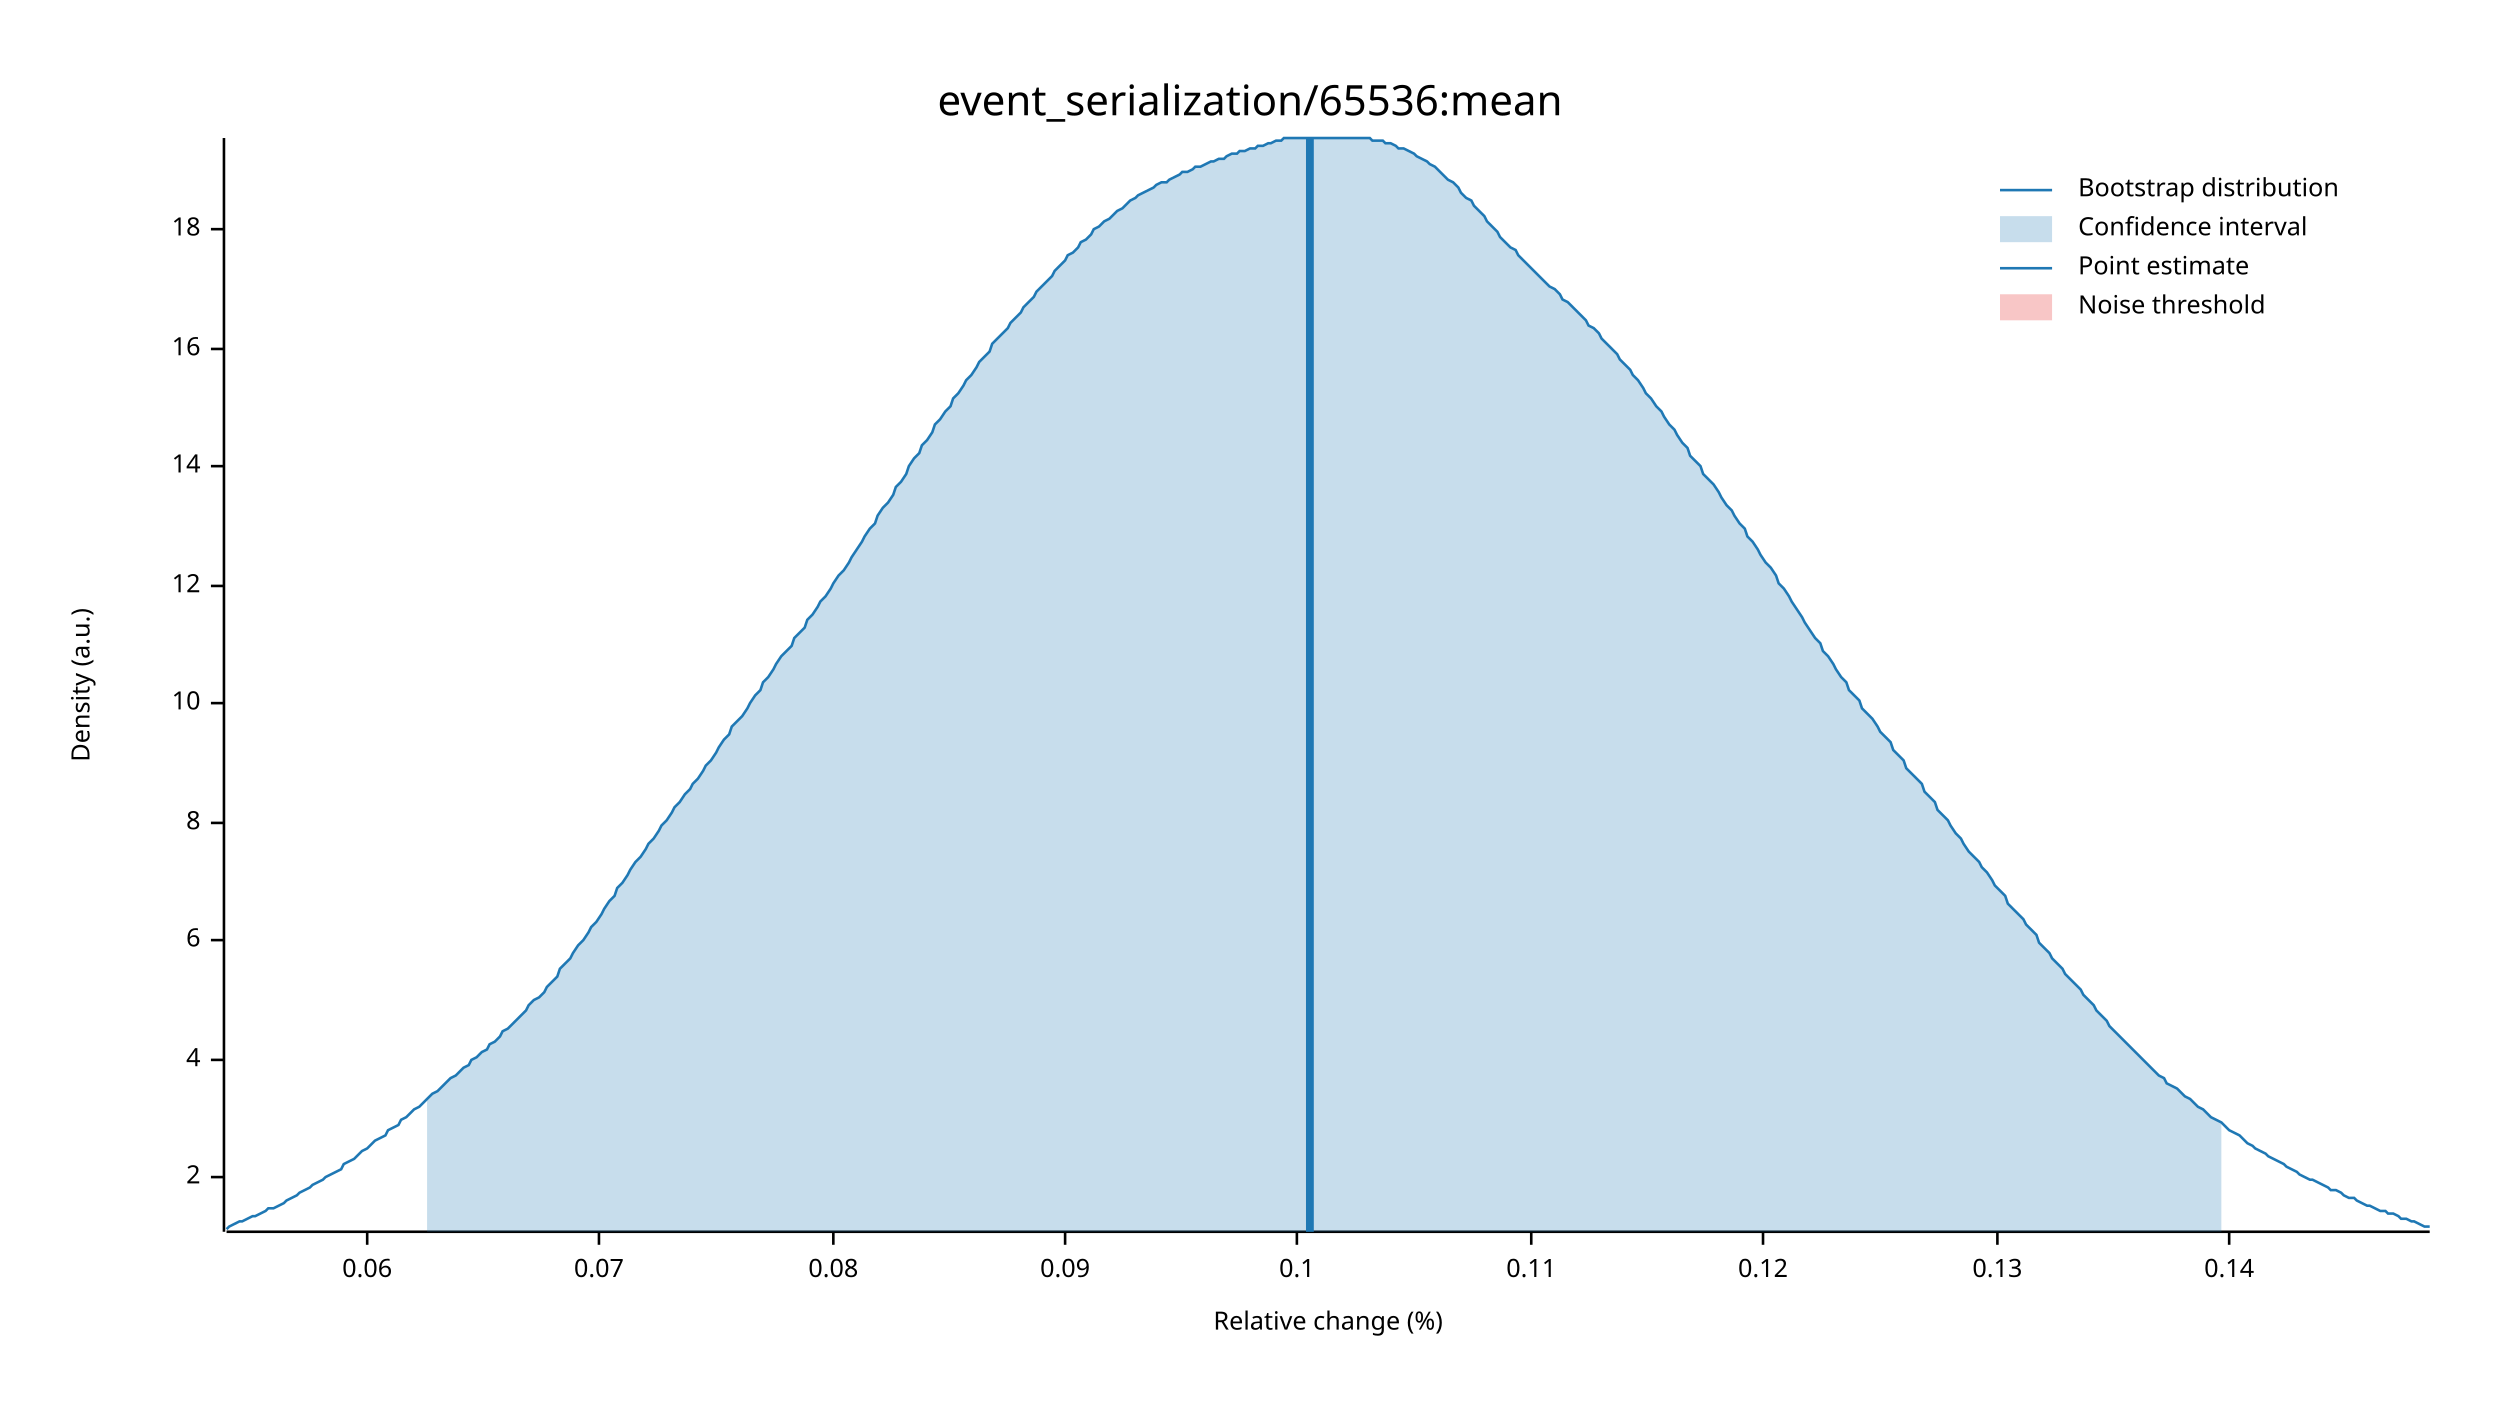
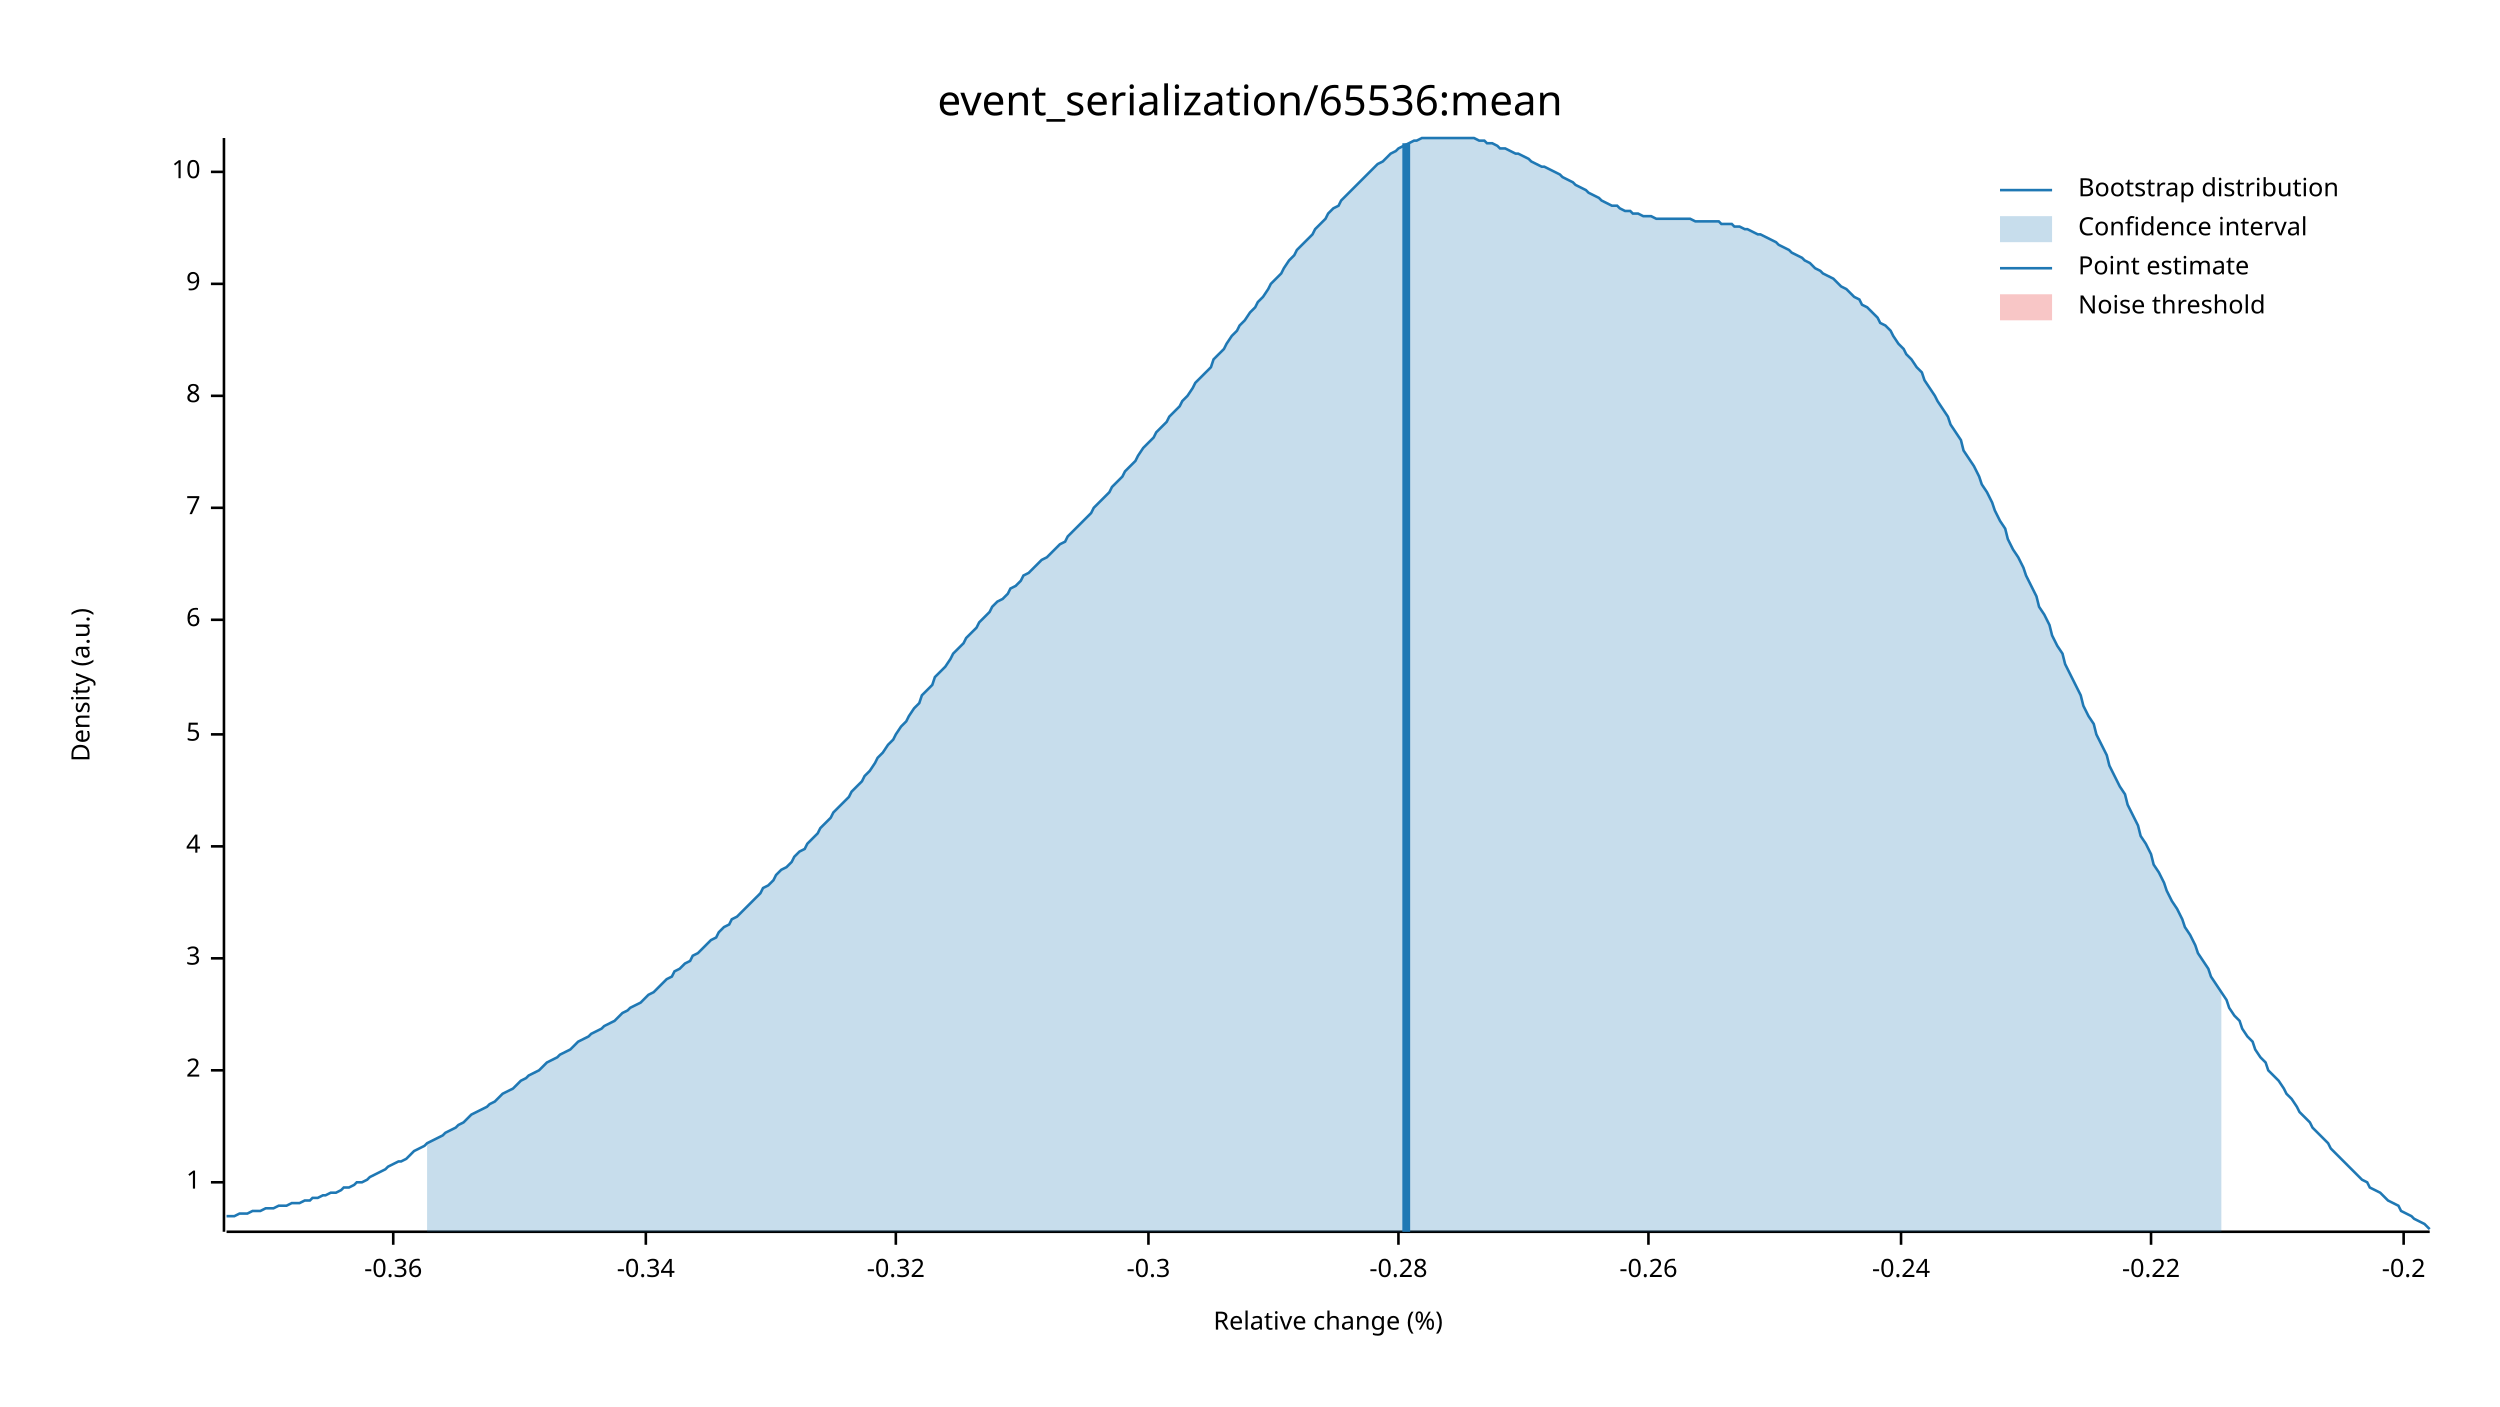
<svg xmlns="http://www.w3.org/2000/svg" width="960" height="540" viewBox="0 0 960 540">
  <text x="480" y="32" dy="0.76em" text-anchor="middle" font-family="sans-serif" font-size="16.129" opacity="1" fill="#000000">
event_serialization/65536:mean
</text>
  <text x="27" y="263" dy="0.76em" text-anchor="middle" font-family="sans-serif" font-size="9.677" opacity="1" fill="#000000" transform="rotate(270, 27, 263)">
Density (a.u.)
</text>
  <text x="510" y="513" dy="-0.5ex" text-anchor="middle" font-family="sans-serif" font-size="9.677" opacity="1" fill="#000000">
Relative change (%)
</text>
  <polyline fill="none" opacity="1" stroke="#000000" stroke-width="1" points="86,53 86,473 " />
-   <text x="77" y="452" dy="0.5ex" text-anchor="end" font-family="sans-serif" font-size="9.677" opacity="1" fill="#000000">
+   <text x="77" y="454" dy="0.5ex" text-anchor="end" font-family="sans-serif" font-size="9.677" opacity="1" fill="#000000">
+ 1
+ </text>
+   <polyline fill="none" opacity="1" stroke="#000000" stroke-width="1" points="81,454 86,454 " />
+   <text x="77" y="411" dy="0.5ex" text-anchor="end" font-family="sans-serif" font-size="9.677" opacity="1" fill="#000000">
2
</text>
-   <polyline fill="none" opacity="1" stroke="#000000" stroke-width="1" points="81,452 86,452 " />
-   <text x="77" y="407" dy="0.5ex" text-anchor="end" font-family="sans-serif" font-size="9.677" opacity="1" fill="#000000">
+   <polyline fill="none" opacity="1" stroke="#000000" stroke-width="1" points="81,411 86,411 " />
+   <text x="77" y="368" dy="0.5ex" text-anchor="end" font-family="sans-serif" font-size="9.677" opacity="1" fill="#000000">
+ 3
+ </text>
+   <polyline fill="none" opacity="1" stroke="#000000" stroke-width="1" points="81,368 86,368 " />
+   <text x="77" y="325" dy="0.5ex" text-anchor="end" font-family="sans-serif" font-size="9.677" opacity="1" fill="#000000">
4
</text>
-   <polyline fill="none" opacity="1" stroke="#000000" stroke-width="1" points="81,407 86,407 " />
-   <text x="77" y="361" dy="0.5ex" text-anchor="end" font-family="sans-serif" font-size="9.677" opacity="1" fill="#000000">
+   <polyline fill="none" opacity="1" stroke="#000000" stroke-width="1" points="81,325 86,325 " />
+   <text x="77" y="282" dy="0.5ex" text-anchor="end" font-family="sans-serif" font-size="9.677" opacity="1" fill="#000000">
+ 5
+ </text>
+   <polyline fill="none" opacity="1" stroke="#000000" stroke-width="1" points="81,282 86,282 " />
+   <text x="77" y="238" dy="0.5ex" text-anchor="end" font-family="sans-serif" font-size="9.677" opacity="1" fill="#000000">
6
</text>
-   <polyline fill="none" opacity="1" stroke="#000000" stroke-width="1" points="81,361 86,361 " />
-   <text x="77" y="316" dy="0.5ex" text-anchor="end" font-family="sans-serif" font-size="9.677" opacity="1" fill="#000000">
+   <polyline fill="none" opacity="1" stroke="#000000" stroke-width="1" points="81,238 86,238 " />
+   <text x="77" y="195" dy="0.5ex" text-anchor="end" font-family="sans-serif" font-size="9.677" opacity="1" fill="#000000">
+ 7
+ </text>
+   <polyline fill="none" opacity="1" stroke="#000000" stroke-width="1" points="81,195 86,195 " />
+   <text x="77" y="152" dy="0.5ex" text-anchor="end" font-family="sans-serif" font-size="9.677" opacity="1" fill="#000000">
8
</text>
-   <polyline fill="none" opacity="1" stroke="#000000" stroke-width="1" points="81,316 86,316 " />
-   <text x="77" y="270" dy="0.5ex" text-anchor="end" font-family="sans-serif" font-size="9.677" opacity="1" fill="#000000">
+   <polyline fill="none" opacity="1" stroke="#000000" stroke-width="1" points="81,152 86,152 " />
+   <text x="77" y="109" dy="0.5ex" text-anchor="end" font-family="sans-serif" font-size="9.677" opacity="1" fill="#000000">
+ 9
+ </text>
+   <polyline fill="none" opacity="1" stroke="#000000" stroke-width="1" points="81,109 86,109 " />
+   <text x="77" y="66" dy="0.5ex" text-anchor="end" font-family="sans-serif" font-size="9.677" opacity="1" fill="#000000">
10
</text>
-   <polyline fill="none" opacity="1" stroke="#000000" stroke-width="1" points="81,270 86,270 " />
-   <text x="77" y="225" dy="0.5ex" text-anchor="end" font-family="sans-serif" font-size="9.677" opacity="1" fill="#000000">
- 12
+   <polyline fill="none" opacity="1" stroke="#000000" stroke-width="1" points="81,66 86,66 " />
+   <polyline fill="none" opacity="1" stroke="#000000" stroke-width="1" points="87,473 933,473 " />
+   <text x="151" y="483" dy="0.76em" text-anchor="middle" font-family="sans-serif" font-size="9.677" opacity="1" fill="#000000">
+ -0.36
</text>
-   <polyline fill="none" opacity="1" stroke="#000000" stroke-width="1" points="81,225 86,225 " />
-   <text x="77" y="179" dy="0.5ex" text-anchor="end" font-family="sans-serif" font-size="9.677" opacity="1" fill="#000000">
- 14
+   <polyline fill="none" opacity="1" stroke="#000000" stroke-width="1" points="151,473 151,478 " />
+   <text x="248" y="483" dy="0.76em" text-anchor="middle" font-family="sans-serif" font-size="9.677" opacity="1" fill="#000000">
+ -0.34
</text>
-   <polyline fill="none" opacity="1" stroke="#000000" stroke-width="1" points="81,179 86,179 " />
-   <text x="77" y="134" dy="0.5ex" text-anchor="end" font-family="sans-serif" font-size="9.677" opacity="1" fill="#000000">
- 16
+   <polyline fill="none" opacity="1" stroke="#000000" stroke-width="1" points="248,473 248,478 " />
+   <text x="344" y="483" dy="0.76em" text-anchor="middle" font-family="sans-serif" font-size="9.677" opacity="1" fill="#000000">
+ -0.32
</text>
-   <polyline fill="none" opacity="1" stroke="#000000" stroke-width="1" points="81,134 86,134 " />
-   <text x="77" y="88" dy="0.5ex" text-anchor="end" font-family="sans-serif" font-size="9.677" opacity="1" fill="#000000">
- 18
+   <polyline fill="none" opacity="1" stroke="#000000" stroke-width="1" points="344,473 344,478 " />
+   <text x="441" y="483" dy="0.76em" text-anchor="middle" font-family="sans-serif" font-size="9.677" opacity="1" fill="#000000">
+ -0.3
</text>
-   <polyline fill="none" opacity="1" stroke="#000000" stroke-width="1" points="81,88 86,88 " />
-   <polyline fill="none" opacity="1" stroke="#000000" stroke-width="1" points="87,473 933,473 " />
-   <text x="141" y="483" dy="0.76em" text-anchor="middle" font-family="sans-serif" font-size="9.677" opacity="1" fill="#000000">
- 0.06
+   <polyline fill="none" opacity="1" stroke="#000000" stroke-width="1" points="441,473 441,478 " />
+   <text x="537" y="483" dy="0.76em" text-anchor="middle" font-family="sans-serif" font-size="9.677" opacity="1" fill="#000000">
+ -0.28
</text>
-   <polyline fill="none" opacity="1" stroke="#000000" stroke-width="1" points="141,473 141,478 " />
-   <text x="230" y="483" dy="0.76em" text-anchor="middle" font-family="sans-serif" font-size="9.677" opacity="1" fill="#000000">
- 0.07
+   <polyline fill="none" opacity="1" stroke="#000000" stroke-width="1" points="537,473 537,478 " />
+   <text x="633" y="483" dy="0.76em" text-anchor="middle" font-family="sans-serif" font-size="9.677" opacity="1" fill="#000000">
+ -0.26
</text>
-   <polyline fill="none" opacity="1" stroke="#000000" stroke-width="1" points="230,473 230,478 " />
-   <text x="320" y="483" dy="0.76em" text-anchor="middle" font-family="sans-serif" font-size="9.677" opacity="1" fill="#000000">
- 0.08
+   <polyline fill="none" opacity="1" stroke="#000000" stroke-width="1" points="633,473 633,478 " />
+   <text x="730" y="483" dy="0.76em" text-anchor="middle" font-family="sans-serif" font-size="9.677" opacity="1" fill="#000000">
+ -0.24
</text>
-   <polyline fill="none" opacity="1" stroke="#000000" stroke-width="1" points="320,473 320,478 " />
-   <text x="409" y="483" dy="0.76em" text-anchor="middle" font-family="sans-serif" font-size="9.677" opacity="1" fill="#000000">
- 0.09
+   <polyline fill="none" opacity="1" stroke="#000000" stroke-width="1" points="730,473 730,478 " />
+   <text x="826" y="483" dy="0.76em" text-anchor="middle" font-family="sans-serif" font-size="9.677" opacity="1" fill="#000000">
+ -0.22
</text>
-   <polyline fill="none" opacity="1" stroke="#000000" stroke-width="1" points="409,473 409,478 " />
-   <text x="498" y="483" dy="0.76em" text-anchor="middle" font-family="sans-serif" font-size="9.677" opacity="1" fill="#000000">
- 0.1
+   <polyline fill="none" opacity="1" stroke="#000000" stroke-width="1" points="826,473 826,478 " />
+   <text x="923" y="483" dy="0.76em" text-anchor="middle" font-family="sans-serif" font-size="9.677" opacity="1" fill="#000000">
+ -0.2
</text>
-   <polyline fill="none" opacity="1" stroke="#000000" stroke-width="1" points="498,473 498,478 " />
-   <text x="588" y="483" dy="0.76em" text-anchor="middle" font-family="sans-serif" font-size="9.677" opacity="1" fill="#000000">
- 0.11
- </text>
-   <polyline fill="none" opacity="1" stroke="#000000" stroke-width="1" points="588,473 588,478 " />
-   <text x="677" y="483" dy="0.76em" text-anchor="middle" font-family="sans-serif" font-size="9.677" opacity="1" fill="#000000">
- 0.12
- </text>
-   <polyline fill="none" opacity="1" stroke="#000000" stroke-width="1" points="677,473 677,478 " />
-   <text x="767" y="483" dy="0.76em" text-anchor="middle" font-family="sans-serif" font-size="9.677" opacity="1" fill="#000000">
- 0.13
- </text>
-   <polyline fill="none" opacity="1" stroke="#000000" stroke-width="1" points="767,473 767,478 " />
-   <text x="856" y="483" dy="0.76em" text-anchor="middle" font-family="sans-serif" font-size="9.677" opacity="1" fill="#000000">
- 0.14
- </text>
-   <polyline fill="none" opacity="1" stroke="#000000" stroke-width="1" points="856,473 856,478 " />
-   <polyline fill="none" opacity="1" stroke="#1F78B4" stroke-width="1" points="87,472 88,471 90,470 92,469 93,469 95,468 97,467 98,467 100,466 102,465 103,464 105,464 107,463 109,462 110,461 112,460 114,459 115,458 117,457 119,456 120,455 122,454 124,453 125,452 127,451 129,450 131,449 132,447 134,446 136,445 137,444 139,442 141,441 142,440 144,438 146,437 148,436 149,434 151,433 153,432 154,430 156,429 158,427 159,426 161,425 163,423 164,422 166,420 168,419 170,417 171,416 173,414 175,413 176,412 178,410 180,409 181,407 183,406 185,404 187,403 188,401 190,400 192,398 193,396 195,395 197,393 198,392 200,390 202,388 203,386 205,384 207,383 209,381 210,379 212,377 214,375 215,372 217,370 219,368 220,366 222,363 224,361 226,358 227,356 229,354 231,351 232,349 234,346 236,344 237,341 239,339 241,336 242,334 244,331 246,329 248,326 249,324 251,322 253,319 254,317 256,315 258,312 259,310 261,308 263,305 265,303 266,301 268,299 270,296 271,294 273,292 275,289 276,287 278,284 280,282 281,279 283,277 285,275 287,272 288,270 290,267 292,265 293,262 295,260 297,257 298,255 300,252 302,250 304,248 305,245 307,243 309,241 310,238 312,236 314,233 315,231 317,229 319,226 320,224 322,221 324,219 326,216 327,214 329,211 331,208 332,206 334,203 336,201 337,198 339,195 341,193 343,190 344,187 346,185 348,182 349,179 351,176 353,174 354,171 356,169 358,166 359,163 361,161 363,158 365,156 366,153 368,151 370,148 371,146 373,144 375,141 376,139 378,137 380,135 381,132 383,130 385,128 387,126 388,124 390,122 392,120 393,118 395,116 397,114 398,112 400,110 402,108 404,106 405,104 407,102 409,100 410,98 412,97 414,95 415,93 417,92 419,90 420,88 422,87 424,85 426,84 427,83 429,81 431,80 432,79 434,77 436,76 437,75 439,74 441,73 443,72 444,71 446,70 448,70 449,69 451,68 453,67 454,66 456,66 458,65 459,64 461,64 463,63 465,62 466,62 468,61 470,61 471,60 473,59 475,59 476,58 478,58 480,57 482,57 483,56 485,56 487,55 488,55 490,54 492,54 493,53 495,53 497,53 498,53 500,53 502,53 504,53 505,53 507,53 509,53 510,53 512,53 514,53 515,53 517,53 519,53 521,53 522,53 524,53 526,53 527,54 529,54 531,54 532,55 534,55 536,56 537,57 539,57 541,58 543,59 544,60 546,61 548,62 549,63 551,64 553,66 554,67 556,69 558,70 560,72 561,74 563,76 565,77 566,79 568,81 570,83 571,85 573,87 575,89 576,91 578,93 580,95 582,96 583,98 585,100 587,102 588,103 590,105 592,107 593,108 595,110 597,111 599,113 600,115 602,116 604,118 605,119 607,121 609,123 610,125 612,126 614,128 615,130 617,132 619,134 621,136 622,138 624,140 626,142 627,144 629,146 631,149 632,151 634,153 636,156 638,158 639,160 641,163 643,165 644,167 646,170 648,172 649,175 651,177 653,179 654,182 656,184 658,186 660,189 661,191 663,194 665,196 666,198 668,201 670,203 671,206 673,208 675,211 676,213 678,216 680,218 682,221 683,224 685,226 687,229 688,231 690,234 692,237 693,239 695,242 697,245 699,247 700,250 702,252 704,255 705,257 707,260 709,262 710,265 712,267 714,269 715,272 717,274 719,276 721,279 722,281 724,283 726,285 727,288 729,290 731,292 732,295 734,297 736,299 738,301 739,304 741,306 743,308 744,311 746,313 748,315 749,317 751,320 753,322 754,324 756,327 758,329 760,331 761,333 763,335 765,338 766,340 768,342 770,344 771,347 773,349 775,351 777,353 778,355 780,357 782,359 783,362 785,364 787,366 788,368 790,370 792,372 793,374 795,376 797,378 799,380 800,382 802,384 804,386 805,388 807,390 809,392 810,394 812,396 814,398 816,400 817,401 819,403 821,405 822,406 824,408 826,410 827,411 829,413 831,414 832,416 834,417 836,418 838,420 839,421 841,422 843,424 844,425 846,426 848,428 849,429 851,430 853,431 855,433 856,434 858,435 860,436 861,437 863,439 865,440 866,441 868,442 870,443 871,444 873,445 875,446 877,447 878,448 880,449 882,450 883,451 885,452 887,453 888,453 890,454 892,455 894,456 895,457 897,457 899,458 900,459 902,460 904,460 905,461 907,462 909,463 910,463 912,464 914,465 916,465 917,466 919,466 921,467 922,468 924,468 926,469 927,469 929,470 931,471 933,471 " />
-   <polygon opacity="0.25" fill="#1F78B4" points="164,422 166,420 168,419 170,417 171,416 173,414 175,413 176,412 178,410 180,409 181,407 183,406 185,404 187,403 188,401 190,400 192,398 193,396 195,395 197,393 198,392 200,390 202,388 203,386 205,384 207,383 209,381 210,379 212,377 214,375 215,372 217,370 219,368 220,366 222,363 224,361 226,358 227,356 229,354 231,351 232,349 234,346 236,344 237,341 239,339 241,336 242,334 244,331 246,329 248,326 249,324 251,322 253,319 254,317 256,315 258,312 259,310 261,308 263,305 265,303 266,301 268,299 270,296 271,294 273,292 275,289 276,287 278,284 280,282 281,279 283,277 285,275 287,272 288,270 290,267 292,265 293,262 295,260 297,257 298,255 300,252 302,250 304,248 305,245 307,243 309,241 310,238 312,236 314,233 315,231 317,229 319,226 320,224 322,221 324,219 326,216 327,214 329,211 331,208 332,206 334,203 336,201 337,198 339,195 341,193 343,190 344,187 346,185 348,182 349,179 351,176 353,174 354,171 356,169 358,166 359,163 361,161 363,158 365,156 366,153 368,151 370,148 371,146 373,144 375,141 376,139 378,137 380,135 381,132 383,130 385,128 387,126 388,124 390,122 392,120 393,118 395,116 397,114 398,112 400,110 402,108 404,106 405,104 407,102 409,100 410,98 412,97 414,95 415,93 417,92 419,90 420,88 422,87 424,85 426,84 427,83 429,81 431,80 432,79 434,77 436,76 437,75 439,74 441,73 443,72 444,71 446,70 448,70 449,69 451,68 453,67 454,66 456,66 458,65 459,64 461,64 463,63 465,62 466,62 468,61 470,61 471,60 473,59 475,59 476,58 478,58 480,57 482,57 483,56 485,56 487,55 488,55 490,54 492,54 493,53 495,53 497,53 498,53 500,53 502,53 504,53 505,53 507,53 509,53 510,53 512,53 514,53 515,53 517,53 519,53 521,53 522,53 524,53 526,53 527,54 529,54 531,54 532,55 534,55 536,56 537,57 539,57 541,58 543,59 544,60 546,61 548,62 549,63 551,64 553,66 554,67 556,69 558,70 560,72 561,74 563,76 565,77 566,79 568,81 570,83 571,85 573,87 575,89 576,91 578,93 580,95 582,96 583,98 585,100 587,102 588,103 590,105 592,107 593,108 595,110 597,111 599,113 600,115 602,116 604,118 605,119 607,121 609,123 610,125 612,126 614,128 615,130 617,132 619,134 621,136 622,138 624,140 626,142 627,144 629,146 631,149 632,151 634,153 636,156 638,158 639,160 641,163 643,165 644,167 646,170 648,172 649,175 651,177 653,179 654,182 656,184 658,186 660,189 661,191 663,194 665,196 666,198 668,201 670,203 671,206 673,208 675,211 676,213 678,216 680,218 682,221 683,224 685,226 687,229 688,231 690,234 692,237 693,239 695,242 697,245 699,247 700,250 702,252 704,255 705,257 707,260 709,262 710,265 712,267 714,269 715,272 717,274 719,276 721,279 722,281 724,283 726,285 727,288 729,290 731,292 732,295 734,297 736,299 738,301 739,304 741,306 743,308 744,311 746,313 748,315 749,317 751,320 753,322 754,324 756,327 758,329 760,331 761,333 763,335 765,338 766,340 768,342 770,344 771,347 773,349 775,351 777,353 778,355 780,357 782,359 783,362 785,364 787,366 788,368 790,370 792,372 793,374 795,376 797,378 799,380 800,382 802,384 804,386 805,388 807,390 809,392 810,394 812,396 814,398 816,400 817,401 819,403 821,405 822,406 824,408 826,410 827,411 829,413 831,414 832,416 834,417 836,418 838,420 839,421 841,422 843,424 844,425 846,426 848,428 849,429 851,430 853,431 853,473 164,473 " />
-   <polyline fill="none" opacity="1" stroke="#1F78B4" stroke-width="3" points="503,473 503,53 " />
+   <polyline fill="none" opacity="1" stroke="#000000" stroke-width="1" points="923,473 923,478 " />
+   <polyline fill="none" opacity="1" stroke="#1F78B4" stroke-width="1" points="87,467 88,467 90,467 92,466 93,466 95,466 97,465 98,465 100,465 102,464 103,464 105,464 107,463 109,463 110,463 112,462 114,462 115,462 117,461 119,461 120,460 122,460 124,459 125,459 127,458 129,458 131,457 132,456 134,456 136,455 137,454 139,454 141,453 142,452 144,451 146,450 148,449 149,448 151,447 153,446 154,446 156,445 158,443 159,442 161,441 163,440 164,439 166,438 168,437 170,436 171,435 173,434 175,433 176,432 178,431 180,429 181,428 183,427 185,426 187,425 188,424 190,423 192,421 193,420 195,419 197,418 198,417 200,415 202,414 203,413 205,412 207,411 209,409 210,408 212,407 214,406 215,405 217,404 219,403 220,402 222,400 224,399 226,398 227,397 229,396 231,395 232,394 234,393 236,392 237,391 239,389 241,388 242,387 244,386 246,385 248,383 249,382 251,381 253,379 254,378 256,376 258,375 259,373 261,372 263,370 265,369 266,367 268,366 270,364 271,363 273,361 275,360 276,358 278,356 280,355 281,353 283,352 285,350 287,348 288,347 290,345 292,343 293,341 295,340 297,338 298,336 300,334 302,333 304,331 305,329 307,327 309,326 310,324 312,322 314,320 315,318 317,316 319,314 320,312 322,310 324,308 326,306 327,304 329,302 331,300 332,298 334,296 336,293 337,291 339,289 341,286 343,284 344,282 346,279 348,277 349,275 351,272 353,270 354,267 356,265 358,263 359,260 361,258 363,256 365,253 366,251 368,249 370,247 371,245 373,243 375,241 376,239 378,237 380,235 381,233 383,231 385,230 387,228 388,226 390,225 392,223 393,221 395,220 397,218 398,217 400,215 402,214 404,212 405,211 407,209 409,208 410,206 412,204 414,202 415,201 417,199 419,197 420,195 422,193 424,191 426,189 427,187 429,185 431,183 432,181 434,179 436,177 437,175 439,172 441,170 443,168 444,166 446,164 448,162 449,160 451,158 453,156 454,154 456,152 458,149 459,147 461,145 463,143 465,141 466,138 468,136 470,134 471,132 473,129 475,127 476,125 478,123 480,120 482,118 483,116 485,114 487,111 488,109 490,107 492,105 493,103 495,100 497,98 498,96 500,94 502,92 504,90 505,88 507,86 509,84 510,82 512,80 514,79 515,77 517,75 519,73 521,71 522,70 524,68 526,66 527,65 529,63 531,62 532,61 534,59 536,58 537,57 539,56 541,55 543,54 544,54 546,53 548,53 549,53 551,53 553,53 554,53 556,53 558,53 560,53 561,53 563,53 565,53 566,53 568,54 570,54 571,55 573,55 575,56 576,57 578,57 580,58 582,59 583,59 585,60 587,61 588,62 590,63 592,64 593,64 595,65 597,66 599,67 600,68 602,69 604,70 605,71 607,72 609,73 610,74 612,75 614,76 615,77 617,78 619,79 621,79 622,80 624,81 626,81 627,82 629,82 631,83 632,83 634,83 636,84 638,84 639,84 641,84 643,84 644,84 646,84 648,84 649,84 651,85 653,85 654,85 656,85 658,85 660,85 661,86 663,86 665,86 666,87 668,87 670,88 671,88 673,89 675,90 676,90 678,91 680,92 682,93 683,94 685,95 687,96 688,97 690,98 692,99 693,100 695,101 697,103 699,104 700,105 702,106 704,107 705,108 707,110 709,111 710,112 712,114 714,115 715,117 717,118 719,120 721,122 722,124 724,125 726,127 727,129 729,132 731,134 732,136 734,138 736,141 738,143 739,146 741,149 743,152 744,154 746,157 748,160 749,163 751,166 753,169 754,173 756,176 758,179 760,183 761,186 763,189 765,193 766,196 768,200 770,203 771,207 773,211 775,214 777,218 778,221 780,225 782,229 783,233 785,236 787,240 788,244 790,248 792,251 793,255 795,259 797,263 799,267 800,271 802,275 804,278 805,282 807,286 809,290 810,294 812,298 814,302 816,305 817,309 819,313 821,317 822,321 824,324 826,328 827,332 829,335 831,339 832,342 834,346 836,349 838,353 839,356 841,359 843,363 844,366 846,369 848,372 849,375 851,378 853,381 855,384 856,387 858,390 860,392 861,395 863,398 865,400 866,403 868,406 870,408 871,411 873,413 875,415 877,418 878,420 880,422 882,425 883,427 885,429 887,431 888,433 890,435 892,437 894,439 895,441 897,443 899,445 900,446 902,448 904,450 905,451 907,453 909,454 910,456 912,457 914,458 916,460 917,461 919,462 921,463 922,465 924,466 926,467 927,468 929,469 931,470 933,472 " />
+   <polygon opacity="0.25" fill="#1F78B4" points="164,439 166,438 168,437 170,436 171,435 173,434 175,433 176,432 178,431 180,429 181,428 183,427 185,426 187,425 188,424 190,423 192,421 193,420 195,419 197,418 198,417 200,415 202,414 203,413 205,412 207,411 209,409 210,408 212,407 214,406 215,405 217,404 219,403 220,402 222,400 224,399 226,398 227,397 229,396 231,395 232,394 234,393 236,392 237,391 239,389 241,388 242,387 244,386 246,385 248,383 249,382 251,381 253,379 254,378 256,376 258,375 259,373 261,372 263,370 265,369 266,367 268,366 270,364 271,363 273,361 275,360 276,358 278,356 280,355 281,353 283,352 285,350 287,348 288,347 290,345 292,343 293,341 295,340 297,338 298,336 300,334 302,333 304,331 305,329 307,327 309,326 310,324 312,322 314,320 315,318 317,316 319,314 320,312 322,310 324,308 326,306 327,304 329,302 331,300 332,298 334,296 336,293 337,291 339,289 341,286 343,284 344,282 346,279 348,277 349,275 351,272 353,270 354,267 356,265 358,263 359,260 361,258 363,256 365,253 366,251 368,249 370,247 371,245 373,243 375,241 376,239 378,237 380,235 381,233 383,231 385,230 387,228 388,226 390,225 392,223 393,221 395,220 397,218 398,217 400,215 402,214 404,212 405,211 407,209 409,208 410,206 412,204 414,202 415,201 417,199 419,197 420,195 422,193 424,191 426,189 427,187 429,185 431,183 432,181 434,179 436,177 437,175 439,172 441,170 443,168 444,166 446,164 448,162 449,160 451,158 453,156 454,154 456,152 458,149 459,147 461,145 463,143 465,141 466,138 468,136 470,134 471,132 473,129 475,127 476,125 478,123 480,120 482,118 483,116 485,114 487,111 488,109 490,107 492,105 493,103 495,100 497,98 498,96 500,94 502,92 504,90 505,88 507,86 509,84 510,82 512,80 514,79 515,77 517,75 519,73 521,71 522,70 524,68 526,66 527,65 529,63 531,62 532,61 534,59 536,58 537,57 539,56 541,55 543,54 544,54 546,53 548,53 549,53 551,53 553,53 554,53 556,53 558,53 560,53 561,53 563,53 565,53 566,53 568,54 570,54 571,55 573,55 575,56 576,57 578,57 580,58 582,59 583,59 585,60 587,61 588,62 590,63 592,64 593,64 595,65 597,66 599,67 600,68 602,69 604,70 605,71 607,72 609,73 610,74 612,75 614,76 615,77 617,78 619,79 621,79 622,80 624,81 626,81 627,82 629,82 631,83 632,83 634,83 636,84 638,84 639,84 641,84 643,84 644,84 646,84 648,84 649,84 651,85 653,85 654,85 656,85 658,85 660,85 661,86 663,86 665,86 666,87 668,87 670,88 671,88 673,89 675,90 676,90 678,91 680,92 682,93 683,94 685,95 687,96 688,97 690,98 692,99 693,100 695,101 697,103 699,104 700,105 702,106 704,107 705,108 707,110 709,111 710,112 712,114 714,115 715,117 717,118 719,120 721,122 722,124 724,125 726,127 727,129 729,132 731,134 732,136 734,138 736,141 738,143 739,146 741,149 743,152 744,154 746,157 748,160 749,163 751,166 753,169 754,173 756,176 758,179 760,183 761,186 763,189 765,193 766,196 768,200 770,203 771,207 773,211 775,214 777,218 778,221 780,225 782,229 783,233 785,236 787,240 788,244 790,248 792,251 793,255 795,259 797,263 799,267 800,271 802,275 804,278 805,282 807,286 809,290 810,294 812,298 814,302 816,305 817,309 819,313 821,317 822,321 824,324 826,328 827,332 829,335 831,339 832,342 834,346 836,349 838,353 839,356 841,359 843,363 844,366 846,369 848,372 849,375 851,378 853,381 853,473 164,473 " />
+   <polyline fill="none" opacity="1" stroke="#1F78B4" stroke-width="3" points="540,473 540,55 " />
  <rect x="510" y="53" width="0" height="419" opacity="0.1" fill="#E31A1C" stroke="none" />
  <text x="798" y="68" dy="0.76em" text-anchor="start" font-family="sans-serif" font-size="9.677" opacity="1" fill="#000000">
Bootstrap distribution
</text>
  <text x="798" y="83" dy="0.76em" text-anchor="start" font-family="sans-serif" font-size="9.677" opacity="1" fill="#000000">
Confidence interval
</text>
  <text x="798" y="98" dy="0.76em" text-anchor="start" font-family="sans-serif" font-size="9.677" opacity="1" fill="#000000">
Point estimate
</text>
  <text x="798" y="113" dy="0.76em" text-anchor="start" font-family="sans-serif" font-size="9.677" opacity="1" fill="#000000">
Noise threshold
</text>
  <polyline fill="none" opacity="1" stroke="#1F78B4" stroke-width="1" points="768,73 788,73 " />
  <rect x="768" y="83" width="20" height="10" opacity="0.25" fill="#1F78B4" stroke="none" />
  <polyline fill="none" opacity="1" stroke="#1F78B4" stroke-width="1" points="768,103 788,103 " />
  <rect x="768" y="113" width="20" height="10" opacity="0.25" fill="#E31A1C" stroke="none" />
</svg>
